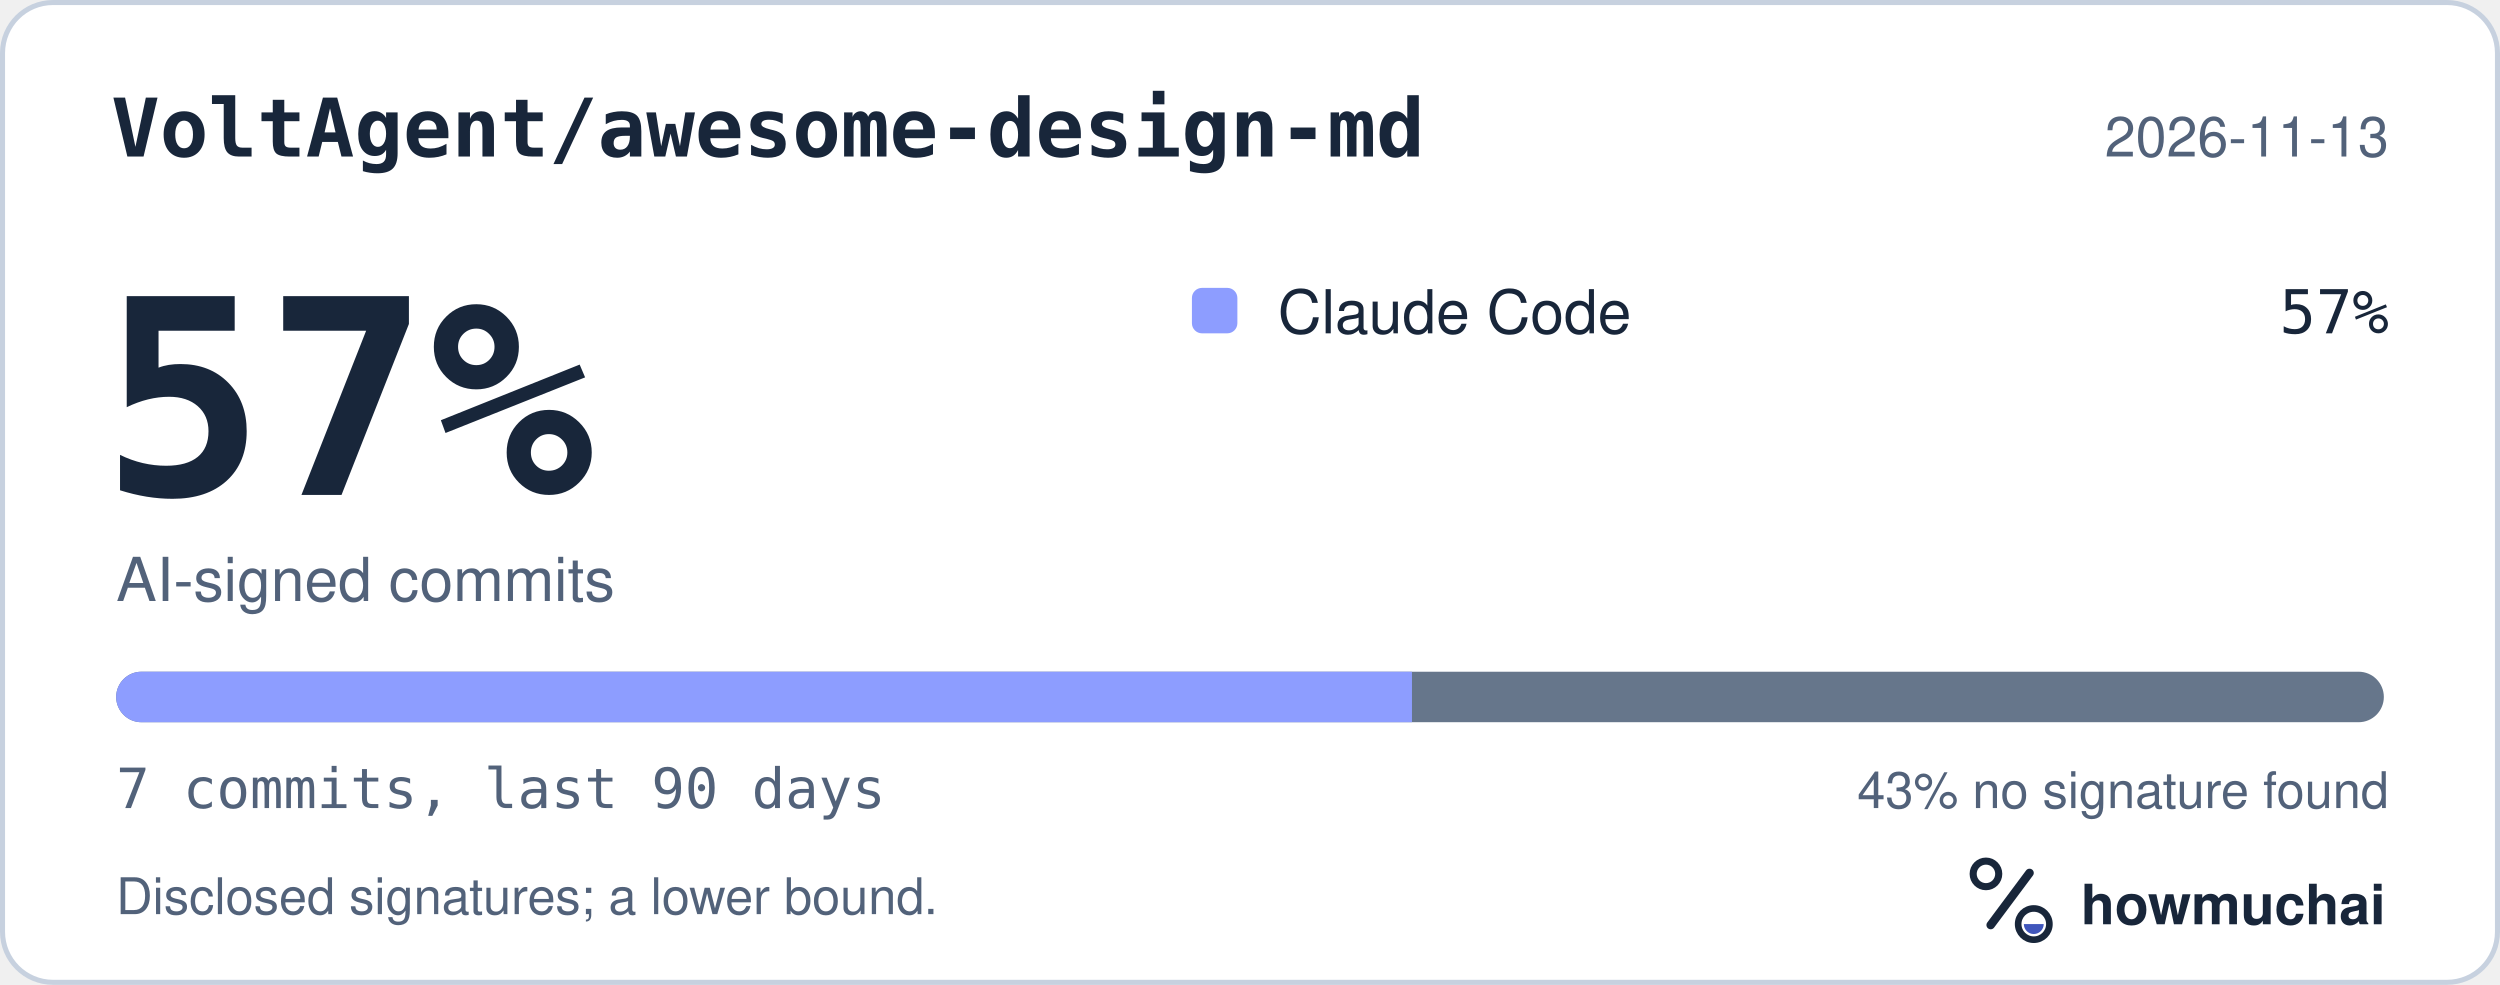
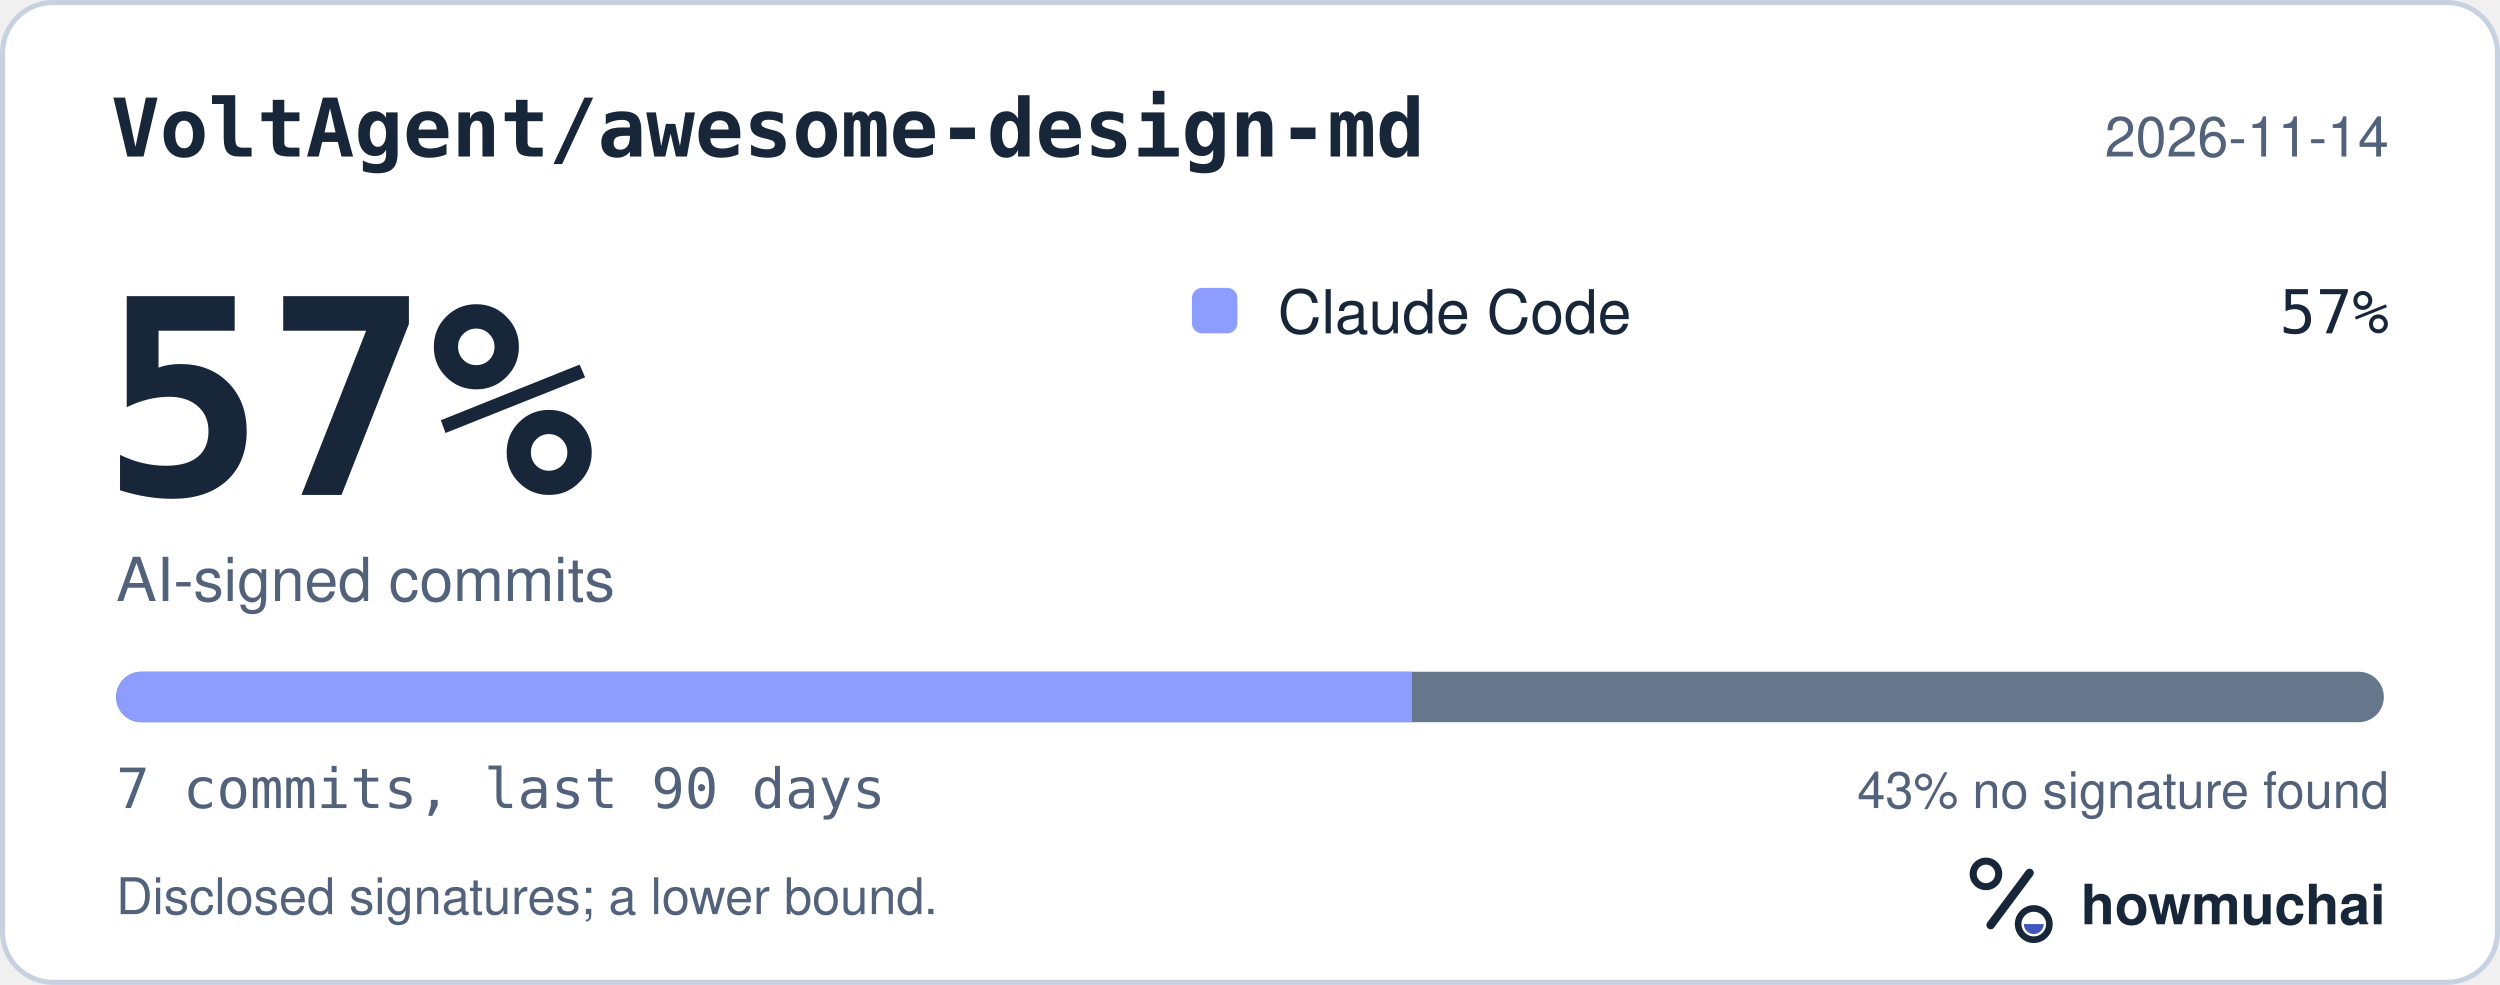
<svg xmlns="http://www.w3.org/2000/svg" width="495" height="195" viewBox="0 0 495 195" role="img" aria-labelledby="hm-t hm-d">
  <rect x="0.5" y="0.5" width="494" height="194" rx="10" fill="#FFFFFF" stroke="#C7D1DF" />
  <text x="22" y="31" fill="#18263A" font-family="ui-monospace, SF Mono, Menlo, Consolas, IBM Plex Mono, monospace" font-size="16" font-weight="600">VoltAgent/awesome-design-md</text>
-   <text x="473" y="31" fill="#52627A" font-family="-apple-system, BlinkMacSystemFont, Segoe UI, Helvetica, Arial, Fira Sans, sans-serif" font-size="11" text-anchor="end">2026-11-13</text>
+   <text x="473" y="31" fill="#52627A" font-family="-apple-system, BlinkMacSystemFont, Segoe UI, Helvetica, Arial, Fira Sans, sans-serif" font-size="11" text-anchor="end">2026-11-14</text>
  <text x="20" y="98" fill="#18263A" font-family="ui-monospace, SF Mono, Menlo, Consolas, IBM Plex Mono, monospace" font-size="54" font-weight="700">57%</text>
  <text x="23" y="119" fill="#52627A" font-family="-apple-system, BlinkMacSystemFont, Segoe UI, Helvetica, Arial, Fira Sans, sans-serif" font-size="12">AI-signed commits</text>
  <rect x="236" y="57" width="9" height="9" rx="2" fill="#8D9DFF" />
  <text x="253" y="66" fill="#18263A" font-family="-apple-system, BlinkMacSystemFont, Segoe UI, Helvetica, Arial, Fira Sans, sans-serif" font-size="12">Claude Code</text>
  <text x="473" y="66" fill="#18263A" font-family="ui-monospace, SF Mono, Menlo, Consolas, IBM Plex Mono, monospace" font-size="12" text-anchor="end">57%</text>
  <defs>
    <clipPath id="hm-bar">
      <rect x="23" y="133" width="449" height="10" rx="5" />
    </clipPath>
  </defs>
  <rect x="23" y="133" width="449" height="10" rx="5" fill="#66768B" />
  <g clip-path="url(#hm-bar)">
    <rect x="23.00" y="133" width="256.57" height="10" fill="#8D9DFF" />
  </g>
  <text x="23" y="160" fill="#52627A" font-family="ui-monospace, SF Mono, Menlo, Consolas, IBM Plex Mono, monospace" font-size="11">7 commits, last 90 days</text>
  <text x="473" y="160" fill="#52627A" font-family="-apple-system, BlinkMacSystemFont, Segoe UI, Helvetica, Arial, Fira Sans, sans-serif" font-size="10" text-anchor="end">43% no signature found</text>
  <text x="23" y="181" fill="#52627A" font-family="-apple-system, BlinkMacSystemFont, Segoe UI, Helvetica, Arial, Fira Sans, sans-serif" font-size="10">Disclosed signatures; a lower bound.</text>
  <g transform="translate(386 166) scale(0.046875)">
    <circle cx="154" cy="150" r="54" fill="none" stroke="#18263A" stroke-width="30" />
    <path d="M174 366 338 146" fill="none" stroke="#18263A" stroke-width="36" stroke-linecap="round" />
    <circle cx="356" cy="362" r="66" fill="none" stroke="#18263A" stroke-width="28" />
    <path d="M314 362a42 42 0 0 0 84 0Z" fill="#4056BC" />
  </g>
  <text x="412" y="183" fill="#18263A" font-family="-apple-system, BlinkMacSystemFont, Segoe UI, Helvetica, Arial, Fira Sans, sans-serif" font-size="11" font-weight="650">howmuchai</text>
</svg>
